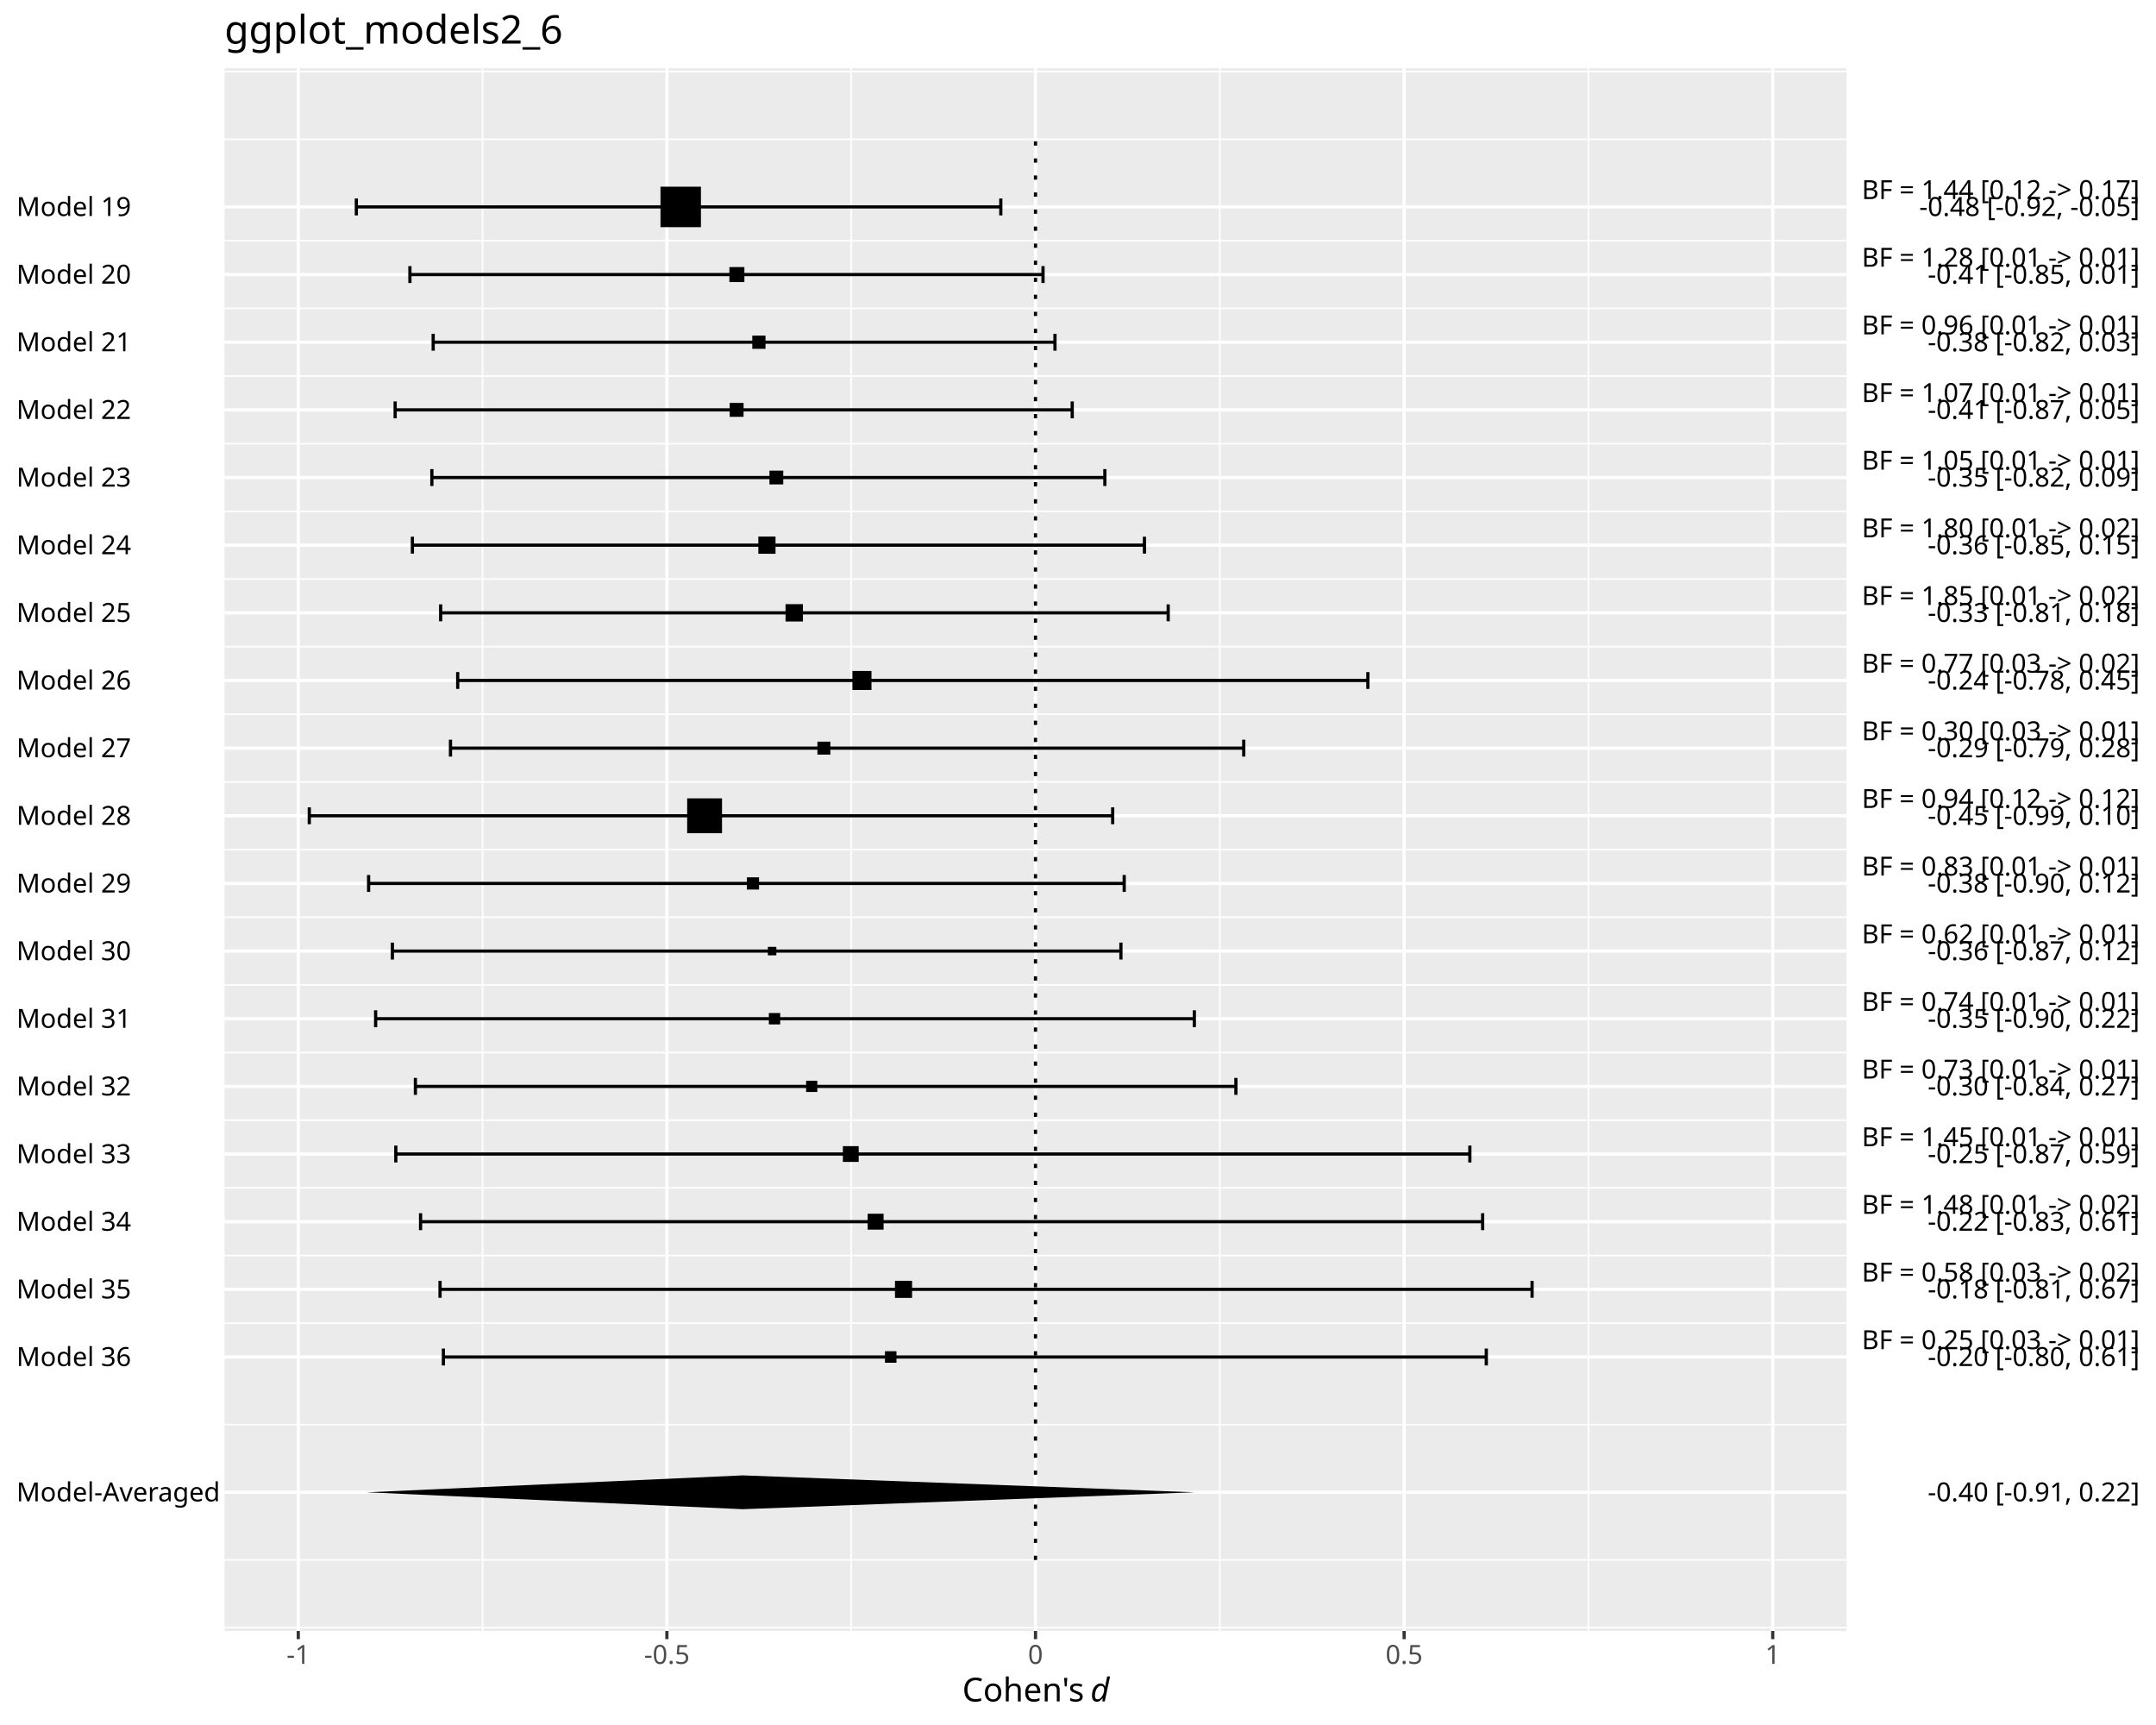
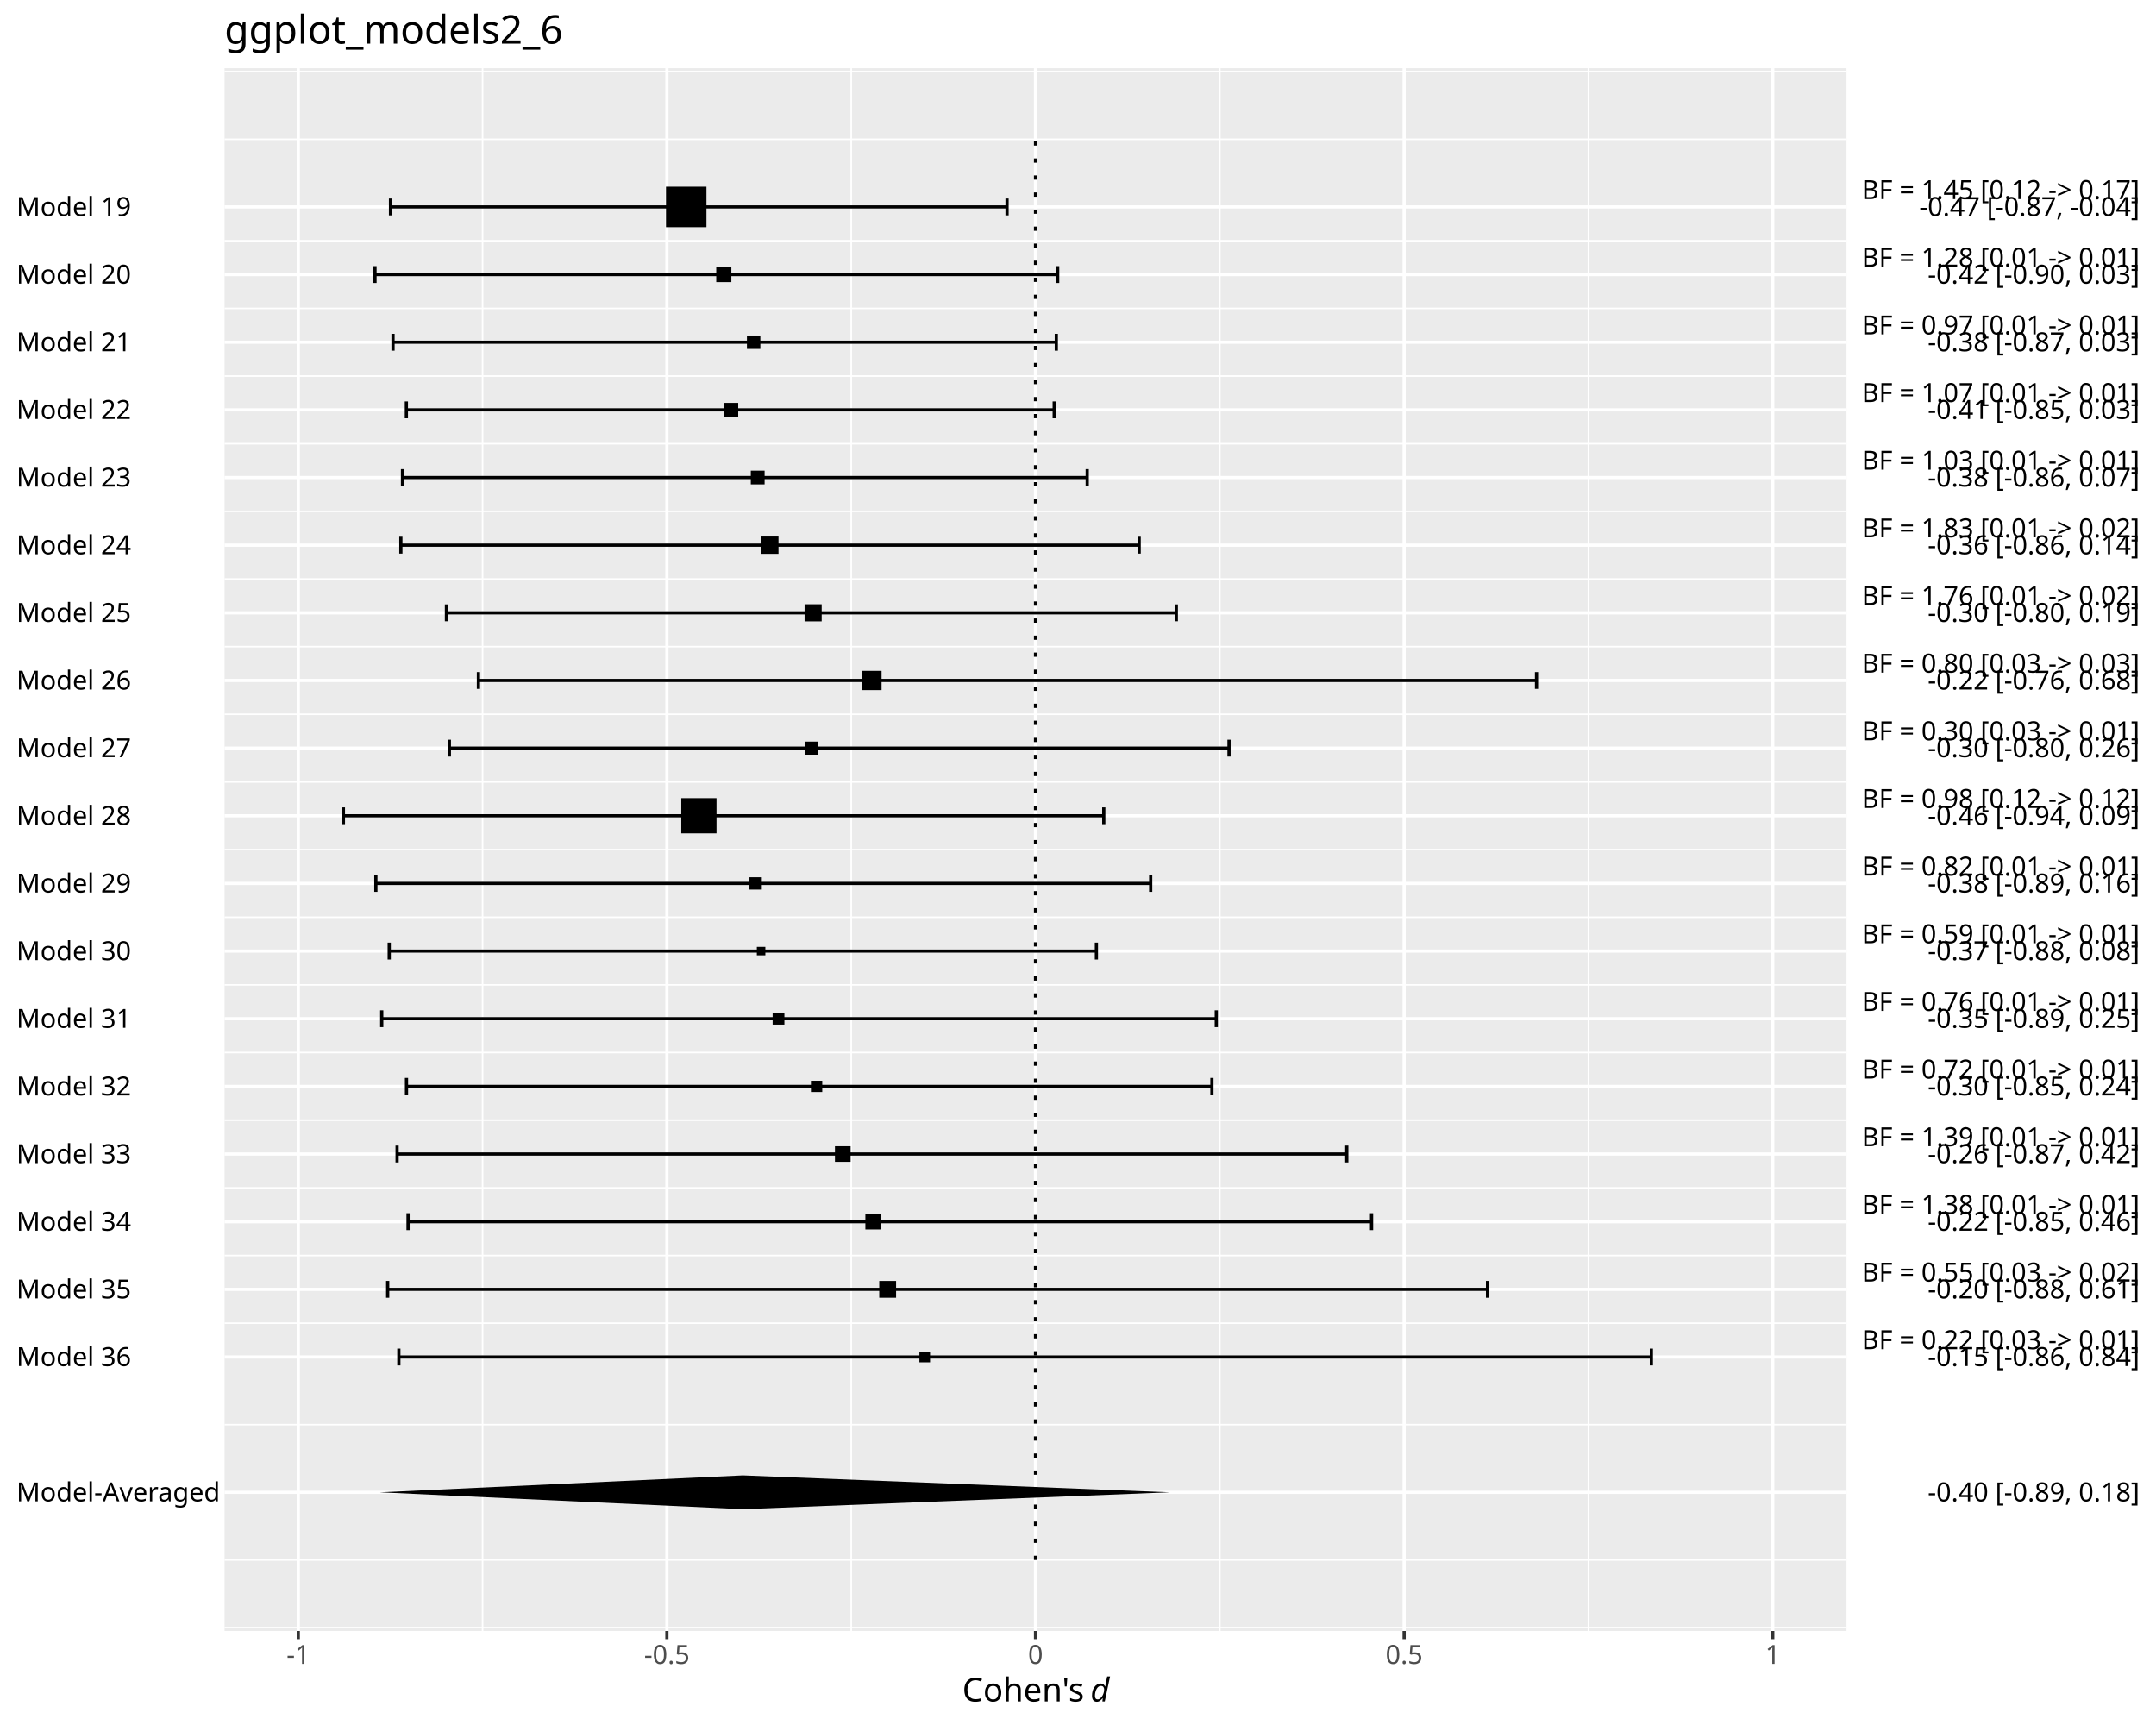
<svg xmlns="http://www.w3.org/2000/svg" class="svglite" data-engine-version="2.0" width="720.00pt" height="576.00pt" viewBox="0 0 720.00 576.00">
  <defs>
    <style type="text/css">
    .svglite line, .svglite polyline, .svglite polygon, .svglite path, .svglite rect, .svglite circle {
      fill: none;
      stroke: #000000;
      stroke-linecap: round;
      stroke-linejoin: round;
      stroke-miterlimit: 10.00;
    }
  </style>
  </defs>
  <rect width="100%" height="100%" style="stroke: none; fill: #FFFFFF;" />
  <defs>
    <clipPath id="cpMC4wMHw3MjAuMDB8MC4wMHw1NzYuMDA=">
      <rect x="0.00" y="0.00" width="720.00" height="576.00" />
    </clipPath>
  </defs>
  <g clip-path="url(#cpMC4wMHw3MjAuMDB8MC4wMHw1NzYuMDA=)">
    <rect x="0.00" y="0.00" width="720.00" height="576.00" style="stroke-width: 1.07; stroke: #FFFFFF; fill: #FFFFFF;" />
  </g>
  <defs>
    <clipPath id="cpNzQuOTl8NjE2LjYzfDIyLjc4fDU0NC42MA==">
      <rect x="74.99" y="22.78" width="541.64" height="521.82" />
    </clipPath>
  </defs>
  <g clip-path="url(#cpNzQuOTl8NjE2LjYzfDIyLjc4fDU0NC42MA==)">
    <rect x="74.99" y="22.78" width="541.64" height="521.82" style="stroke-width: 1.07; stroke: none; fill: #EBEBEB;" />
    <polyline points="74.99,543.47 616.63,543.47 " style="stroke-width: 0.53; stroke: #FFFFFF; stroke-linecap: butt;" />
    <polyline points="74.99,520.89 616.63,520.89 " style="stroke-width: 0.53; stroke: #FFFFFF; stroke-linecap: butt;" />
    <polyline points="74.99,475.71 616.63,475.71 " style="stroke-width: 0.53; stroke: #FFFFFF; stroke-linecap: butt;" />
    <polyline points="74.99,441.82 616.63,441.82 " style="stroke-width: 0.53; stroke: #FFFFFF; stroke-linecap: butt;" />
    <polyline points="74.99,419.23 616.63,419.23 " style="stroke-width: 0.53; stroke: #FFFFFF; stroke-linecap: butt;" />
    <polyline points="74.99,396.64 616.63,396.64 " style="stroke-width: 0.53; stroke: #FFFFFF; stroke-linecap: butt;" />
    <polyline points="74.99,374.05 616.63,374.05 " style="stroke-width: 0.53; stroke: #FFFFFF; stroke-linecap: butt;" />
    <polyline points="74.99,351.46 616.63,351.46 " style="stroke-width: 0.53; stroke: #FFFFFF; stroke-linecap: butt;" />
    <polyline points="74.99,328.87 616.63,328.87 " style="stroke-width: 0.53; stroke: #FFFFFF; stroke-linecap: butt;" />
    <polyline points="74.99,306.28 616.63,306.28 " style="stroke-width: 0.53; stroke: #FFFFFF; stroke-linecap: butt;" />
    <polyline points="74.99,283.69 616.63,283.69 " style="stroke-width: 0.53; stroke: #FFFFFF; stroke-linecap: butt;" />
    <polyline points="74.99,261.10 616.63,261.10 " style="stroke-width: 0.53; stroke: #FFFFFF; stroke-linecap: butt;" />
    <polyline points="74.99,238.51 616.63,238.51 " style="stroke-width: 0.53; stroke: #FFFFFF; stroke-linecap: butt;" />
    <polyline points="74.99,215.92 616.63,215.92 " style="stroke-width: 0.53; stroke: #FFFFFF; stroke-linecap: butt;" />
    <polyline points="74.99,193.34 616.63,193.34 " style="stroke-width: 0.53; stroke: #FFFFFF; stroke-linecap: butt;" />
    <polyline points="74.99,170.75 616.63,170.75 " style="stroke-width: 0.53; stroke: #FFFFFF; stroke-linecap: butt;" />
    <polyline points="74.99,148.16 616.63,148.16 " style="stroke-width: 0.53; stroke: #FFFFFF; stroke-linecap: butt;" />
    <polyline points="74.99,125.57 616.63,125.57 " style="stroke-width: 0.53; stroke: #FFFFFF; stroke-linecap: butt;" />
    <polyline points="74.99,102.98 616.63,102.98 " style="stroke-width: 0.53; stroke: #FFFFFF; stroke-linecap: butt;" />
    <polyline points="74.99,80.39 616.63,80.39 " style="stroke-width: 0.53; stroke: #FFFFFF; stroke-linecap: butt;" />
    <polyline points="74.99,46.50 616.63,46.50 " style="stroke-width: 0.53; stroke: #FFFFFF; stroke-linecap: butt;" />
    <polyline points="74.99,23.91 616.63,23.91 " style="stroke-width: 0.53; stroke: #FFFFFF; stroke-linecap: butt;" />
    <polyline points="161.16,544.60 161.16,22.78 " style="stroke-width: 0.53; stroke: #FFFFFF; stroke-linecap: butt;" />
    <polyline points="284.26,544.60 284.26,22.78 " style="stroke-width: 0.53; stroke: #FFFFFF; stroke-linecap: butt;" />
    <polyline points="407.36,544.60 407.36,22.78 " style="stroke-width: 0.53; stroke: #FFFFFF; stroke-linecap: butt;" />
    <polyline points="530.46,544.60 530.46,22.78 " style="stroke-width: 0.53; stroke: #FFFFFF; stroke-linecap: butt;" />
    <polyline points="74.99,498.30 616.63,498.30 " style="stroke-width: 1.07; stroke: #FFFFFF; stroke-linecap: butt;" />
    <polyline points="74.99,453.12 616.63,453.12 " style="stroke-width: 1.07; stroke: #FFFFFF; stroke-linecap: butt;" />
    <polyline points="74.99,430.53 616.63,430.53 " style="stroke-width: 1.07; stroke: #FFFFFF; stroke-linecap: butt;" />
    <polyline points="74.99,407.94 616.63,407.94 " style="stroke-width: 1.07; stroke: #FFFFFF; stroke-linecap: butt;" />
    <polyline points="74.99,385.35 616.63,385.35 " style="stroke-width: 1.07; stroke: #FFFFFF; stroke-linecap: butt;" />
    <polyline points="74.99,362.76 616.63,362.76 " style="stroke-width: 1.07; stroke: #FFFFFF; stroke-linecap: butt;" />
    <polyline points="74.99,340.17 616.63,340.17 " style="stroke-width: 1.07; stroke: #FFFFFF; stroke-linecap: butt;" />
    <polyline points="74.99,317.58 616.63,317.58 " style="stroke-width: 1.07; stroke: #FFFFFF; stroke-linecap: butt;" />
    <polyline points="74.99,294.99 616.63,294.99 " style="stroke-width: 1.07; stroke: #FFFFFF; stroke-linecap: butt;" />
    <polyline points="74.99,272.40 616.63,272.40 " style="stroke-width: 1.07; stroke: #FFFFFF; stroke-linecap: butt;" />
    <polyline points="74.99,249.81 616.63,249.81 " style="stroke-width: 1.07; stroke: #FFFFFF; stroke-linecap: butt;" />
    <polyline points="74.99,227.22 616.63,227.22 " style="stroke-width: 1.07; stroke: #FFFFFF; stroke-linecap: butt;" />
    <polyline points="74.99,204.63 616.63,204.63 " style="stroke-width: 1.07; stroke: #FFFFFF; stroke-linecap: butt;" />
    <polyline points="74.99,182.04 616.63,182.04 " style="stroke-width: 1.07; stroke: #FFFFFF; stroke-linecap: butt;" />
    <polyline points="74.99,159.45 616.63,159.45 " style="stroke-width: 1.07; stroke: #FFFFFF; stroke-linecap: butt;" />
    <polyline points="74.99,136.86 616.63,136.86 " style="stroke-width: 1.07; stroke: #FFFFFF; stroke-linecap: butt;" />
    <polyline points="74.99,114.27 616.63,114.27 " style="stroke-width: 1.07; stroke: #FFFFFF; stroke-linecap: butt;" />
    <polyline points="74.99,91.68 616.63,91.68 " style="stroke-width: 1.07; stroke: #FFFFFF; stroke-linecap: butt;" />
    <polyline points="74.99,69.09 616.63,69.09 " style="stroke-width: 1.07; stroke: #FFFFFF; stroke-linecap: butt;" />
    <polyline points="99.61,544.60 99.61,22.78 " style="stroke-width: 1.07; stroke: #FFFFFF; stroke-linecap: butt;" />
    <polyline points="222.71,544.60 222.71,22.78 " style="stroke-width: 1.07; stroke: #FFFFFF; stroke-linecap: butt;" />
    <polyline points="345.81,544.60 345.81,22.78 " style="stroke-width: 1.07; stroke: #FFFFFF; stroke-linecap: butt;" />
    <polyline points="468.91,544.60 468.91,22.78 " style="stroke-width: 1.07; stroke: #FFFFFF; stroke-linecap: butt;" />
    <polyline points="592.01,544.60 592.01,22.78 " style="stroke-width: 1.07; stroke: #FFFFFF; stroke-linecap: butt;" />
-     <polyline points="496.35,455.94 496.35,450.29 " style="stroke-width: 1.07; stroke-linecap: butt;" />
-     <polyline points="496.35,453.12 148.07,453.12 " style="stroke-width: 1.07; stroke-linecap: butt;" />
-     <polyline points="148.07,455.94 148.07,450.29 " style="stroke-width: 1.07; stroke-linecap: butt;" />
-     <polyline points="511.64,433.35 511.64,427.70 " style="stroke-width: 1.07; stroke-linecap: butt;" />
-     <polyline points="511.64,430.53 146.95,430.53 " style="stroke-width: 1.07; stroke-linecap: butt;" />
-     <polyline points="146.95,433.35 146.95,427.70 " style="stroke-width: 1.07; stroke-linecap: butt;" />
-     <polyline points="495.13,410.76 495.13,405.11 " style="stroke-width: 1.07; stroke-linecap: butt;" />
-     <polyline points="495.13,407.94 140.45,407.94 " style="stroke-width: 1.07; stroke-linecap: butt;" />
-     <polyline points="140.45,410.76 140.45,405.11 " style="stroke-width: 1.07; stroke-linecap: butt;" />
-     <polyline points="490.86,388.17 490.86,382.52 " style="stroke-width: 1.07; stroke-linecap: butt;" />
-     <polyline points="490.86,385.35 132.18,385.35 " style="stroke-width: 1.07; stroke-linecap: butt;" />
-     <polyline points="132.18,388.17 132.18,382.52 " style="stroke-width: 1.07; stroke-linecap: butt;" />
-     <polyline points="412.73,365.58 412.73,359.93 " style="stroke-width: 1.07; stroke-linecap: butt;" />
-     <polyline points="412.73,362.76 138.72,362.76 " style="stroke-width: 1.07; stroke-linecap: butt;" />
-     <polyline points="138.72,365.58 138.72,359.93 " style="stroke-width: 1.07; stroke-linecap: butt;" />
-     <polyline points="398.85,342.99 398.85,337.34 " style="stroke-width: 1.07; stroke-linecap: butt;" />
-     <polyline points="398.85,340.17 125.44,340.17 " style="stroke-width: 1.07; stroke-linecap: butt;" />
-     <polyline points="125.44,342.99 125.44,337.34 " style="stroke-width: 1.07; stroke-linecap: butt;" />
-     <polyline points="374.33,320.40 374.33,314.75 " style="stroke-width: 1.07; stroke-linecap: butt;" />
-     <polyline points="374.33,317.58 131.04,317.58 " style="stroke-width: 1.07; stroke-linecap: butt;" />
-     <polyline points="131.04,320.40 131.04,314.75 " style="stroke-width: 1.07; stroke-linecap: butt;" />
-     <polyline points="375.43,297.81 375.43,292.16 " style="stroke-width: 1.07; stroke-linecap: butt;" />
-     <polyline points="375.43,294.99 123.10,294.99 " style="stroke-width: 1.07; stroke-linecap: butt;" />
-     <polyline points="123.10,297.81 123.10,292.16 " style="stroke-width: 1.07; stroke-linecap: butt;" />
-     <polyline points="371.58,275.22 371.58,269.58 " style="stroke-width: 1.07; stroke-linecap: butt;" />
-     <polyline points="371.58,272.40 103.29,272.40 " style="stroke-width: 1.07; stroke-linecap: butt;" />
-     <polyline points="103.29,275.22 103.29,269.58 " style="stroke-width: 1.07; stroke-linecap: butt;" />
-     <polyline points="415.35,252.63 415.35,246.99 " style="stroke-width: 1.07; stroke-linecap: butt;" />
-     <polyline points="415.35,249.81 150.44,249.81 " style="stroke-width: 1.07; stroke-linecap: butt;" />
-     <polyline points="150.44,252.63 150.44,246.99 " style="stroke-width: 1.07; stroke-linecap: butt;" />
-     <polyline points="456.80,230.04 456.80,224.40 " style="stroke-width: 1.07; stroke-linecap: butt;" />
-     <polyline points="456.80,227.22 152.85,227.22 " style="stroke-width: 1.07; stroke-linecap: butt;" />
-     <polyline points="152.85,230.04 152.85,224.40 " style="stroke-width: 1.07; stroke-linecap: butt;" />
-     <polyline points="390.12,207.45 390.12,201.81 " style="stroke-width: 1.07; stroke-linecap: butt;" />
-     <polyline points="390.12,204.63 147.16,204.63 " style="stroke-width: 1.07; stroke-linecap: butt;" />
-     <polyline points="147.16,207.45 147.16,201.81 " style="stroke-width: 1.07; stroke-linecap: butt;" />
-     <polyline points="382.19,184.86 382.19,179.22 " style="stroke-width: 1.07; stroke-linecap: butt;" />
-     <polyline points="382.19,182.04 137.72,182.04 " style="stroke-width: 1.07; stroke-linecap: butt;" />
-     <polyline points="137.72,184.86 137.72,179.22 " style="stroke-width: 1.07; stroke-linecap: butt;" />
-     <polyline points="368.97,162.27 368.97,156.63 " style="stroke-width: 1.07; stroke-linecap: butt;" />
-     <polyline points="368.97,159.45 144.22,159.45 " style="stroke-width: 1.07; stroke-linecap: butt;" />
-     <polyline points="144.22,162.27 144.22,156.63 " style="stroke-width: 1.07; stroke-linecap: butt;" />
-     <polyline points="358.07,139.68 358.07,134.04 " style="stroke-width: 1.07; stroke-linecap: butt;" />
-     <polyline points="358.07,136.86 131.96,136.86 " style="stroke-width: 1.07; stroke-linecap: butt;" />
-     <polyline points="131.96,139.68 131.96,134.04 " style="stroke-width: 1.07; stroke-linecap: butt;" />
-     <polyline points="352.31,117.10 352.31,111.45 " style="stroke-width: 1.07; stroke-linecap: butt;" />
-     <polyline points="352.31,114.27 144.66,114.27 " style="stroke-width: 1.07; stroke-linecap: butt;" />
-     <polyline points="144.66,117.10 144.66,111.45 " style="stroke-width: 1.07; stroke-linecap: butt;" />
-     <polyline points="348.32,94.51 348.32,88.86 " style="stroke-width: 1.07; stroke-linecap: butt;" />
-     <polyline points="348.32,91.68 136.89,91.68 " style="stroke-width: 1.07; stroke-linecap: butt;" />
-     <polyline points="136.89,94.51 136.89,88.86 " style="stroke-width: 1.07; stroke-linecap: butt;" />
-     <polyline points="334.22,71.92 334.22,66.27 " style="stroke-width: 1.07; stroke-linecap: butt;" />
-     <polyline points="334.22,69.09 119.00,69.09 " style="stroke-width: 1.07; stroke-linecap: butt;" />
-     <polyline points="119.00,71.92 119.00,66.27 " style="stroke-width: 1.07; stroke-linecap: butt;" />
-     <polygon points="295.54,455.04 299.38,455.04 299.38,451.19 295.54,451.19 " style="stroke-width: 0.71; stroke: none; fill: #000000;" />
-     <polygon points="298.88,433.39 304.59,433.39 304.59,427.67 298.88,427.67 " style="stroke-width: 0.71; stroke: none; fill: #000000;" />
-     <polygon points="289.75,410.60 295.08,410.60 295.08,405.28 289.75,405.28 " style="stroke-width: 0.71; stroke: none; fill: #000000;" />
-     <polygon points="281.48,387.98 286.76,387.98 286.76,382.71 281.48,382.71 " style="stroke-width: 0.71; stroke: none; fill: #000000;" />
-     <polygon points="269.21,364.63 272.94,364.63 272.94,360.89 269.21,360.89 " style="stroke-width: 0.71; stroke: none; fill: #000000;" />
-     <polygon points="256.76,342.06 260.55,342.06 260.55,338.27 256.76,338.27 " style="stroke-width: 0.71; stroke: none; fill: #000000;" />
-     <polygon points="256.43,319.00 259.27,319.00 259.27,316.16 256.43,316.16 " style="stroke-width: 0.71; stroke: none; fill: #000000;" />
-     <polygon points="249.41,297.03 253.48,297.03 253.48,292.95 249.41,292.95 " style="stroke-width: 0.71; stroke: none; fill: #000000;" />
-     <polygon points="229.48,278.22 241.12,278.22 241.12,266.58 229.48,266.58 " style="stroke-width: 0.71; stroke: none; fill: #000000;" />
-     <polygon points="272.98,251.97 277.30,251.97 277.30,247.65 272.98,247.65 " style="stroke-width: 0.71; stroke: none; fill: #000000;" />
-     <polygon points="284.67,230.40 291.03,230.40 291.03,224.04 284.67,224.04 " style="stroke-width: 0.71; stroke: none; fill: #000000;" />
-     <polygon points="262.33,207.53 268.14,207.53 268.14,201.73 262.33,201.73 " style="stroke-width: 0.71; stroke: none; fill: #000000;" />
-     <polygon points="253.25,184.91 258.99,184.91 258.99,179.17 253.25,179.17 " style="stroke-width: 0.71; stroke: none; fill: #000000;" />
-     <polygon points="256.96,161.75 261.57,161.75 261.57,157.15 256.96,157.15 " style="stroke-width: 0.71; stroke: none; fill: #000000;" />
-     <polygon points="243.68,139.18 248.32,139.18 248.32,134.54 243.68,134.54 " style="stroke-width: 0.71; stroke: none; fill: #000000;" />
-     <polygon points="251.23,116.48 255.64,116.48 255.64,112.07 251.23,112.07 " style="stroke-width: 0.71; stroke: none; fill: #000000;" />
-     <polygon points="243.58,94.19 248.59,94.19 248.59,89.18 243.58,89.18 " style="stroke-width: 0.71; stroke: none; fill: #000000;" />
-     <polygon points="220.57,75.85 234.08,75.85 234.08,62.34 220.57,62.34 " style="stroke-width: 0.71; stroke: none; fill: #000000;" />
-     <polygon points="122.45,498.30 248.02,492.65 398.98,498.30 248.02,503.94 " style="stroke-width: 1.07; stroke: none; stroke-linecap: butt; fill: #000000;" />
+     <polyline points="551.48,455.94 551.48,450.29 " style="stroke-width: 1.07; stroke-linecap: butt;" />
+     <polyline points="551.48,453.12 133.20,453.12 " style="stroke-width: 1.07; stroke-linecap: butt;" />
+     <polyline points="133.20,455.94 133.20,450.29 " style="stroke-width: 1.07; stroke-linecap: butt;" />
+     <polyline points="496.76,433.35 496.76,427.70 " style="stroke-width: 1.07; stroke-linecap: butt;" />
+     <polyline points="496.76,430.53 129.47,430.53 " style="stroke-width: 1.07; stroke-linecap: butt;" />
+     <polyline points="129.47,433.35 129.47,427.70 " style="stroke-width: 1.07; stroke-linecap: butt;" />
+     <polyline points="458.04,410.76 458.04,405.11 " style="stroke-width: 1.07; stroke-linecap: butt;" />
+     <polyline points="458.04,407.94 136.27,407.94 " style="stroke-width: 1.07; stroke-linecap: butt;" />
+     <polyline points="136.27,410.76 136.27,405.11 " style="stroke-width: 1.07; stroke-linecap: butt;" />
+     <polyline points="449.76,388.17 449.76,382.52 " style="stroke-width: 1.07; stroke-linecap: butt;" />
+     <polyline points="449.76,385.35 132.61,385.35 " style="stroke-width: 1.07; stroke-linecap: butt;" />
+     <polyline points="132.61,388.17 132.61,382.52 " style="stroke-width: 1.07; stroke-linecap: butt;" />
+     <polyline points="404.72,365.58 404.72,359.93 " style="stroke-width: 1.07; stroke-linecap: butt;" />
+     <polyline points="404.72,362.76 135.75,362.76 " style="stroke-width: 1.07; stroke-linecap: butt;" />
+     <polyline points="135.75,365.58 135.75,359.93 " style="stroke-width: 1.07; stroke-linecap: butt;" />
+     <polyline points="406.18,342.99 406.18,337.34 " style="stroke-width: 1.07; stroke-linecap: butt;" />
+     <polyline points="406.18,340.17 127.48,340.17 " style="stroke-width: 1.07; stroke-linecap: butt;" />
+     <polyline points="127.48,342.99 127.48,337.34 " style="stroke-width: 1.07; stroke-linecap: butt;" />
+     <polyline points="366.14,320.40 366.14,314.75 " style="stroke-width: 1.07; stroke-linecap: butt;" />
+     <polyline points="366.14,317.58 129.98,317.58 " style="stroke-width: 1.07; stroke-linecap: butt;" />
+     <polyline points="129.98,320.40 129.98,314.75 " style="stroke-width: 1.07; stroke-linecap: butt;" />
+     <polyline points="384.27,297.81 384.27,292.16 " style="stroke-width: 1.07; stroke-linecap: butt;" />
+     <polyline points="384.27,294.99 125.52,294.99 " style="stroke-width: 1.07; stroke-linecap: butt;" />
+     <polyline points="125.52,297.81 125.52,292.16 " style="stroke-width: 1.07; stroke-linecap: butt;" />
+     <polyline points="368.60,275.22 368.60,269.58 " style="stroke-width: 1.07; stroke-linecap: butt;" />
+     <polyline points="368.60,272.40 114.68,272.40 " style="stroke-width: 1.07; stroke-linecap: butt;" />
+     <polyline points="114.68,275.22 114.68,269.58 " style="stroke-width: 1.07; stroke-linecap: butt;" />
+     <polyline points="410.43,252.63 410.43,246.99 " style="stroke-width: 1.07; stroke-linecap: butt;" />
+     <polyline points="410.43,249.81 150.07,249.81 " style="stroke-width: 1.07; stroke-linecap: butt;" />
+     <polyline points="150.07,252.63 150.07,246.99 " style="stroke-width: 1.07; stroke-linecap: butt;" />
+     <polyline points="513.12,230.04 513.12,224.40 " style="stroke-width: 1.07; stroke-linecap: butt;" />
+     <polyline points="513.12,227.22 159.77,227.22 " style="stroke-width: 1.07; stroke-linecap: butt;" />
+     <polyline points="159.77,230.04 159.77,224.40 " style="stroke-width: 1.07; stroke-linecap: butt;" />
+     <polyline points="392.83,207.45 392.83,201.81 " style="stroke-width: 1.07; stroke-linecap: butt;" />
+     <polyline points="392.83,204.63 149.09,204.63 " style="stroke-width: 1.07; stroke-linecap: butt;" />
+     <polyline points="149.09,207.45 149.09,201.81 " style="stroke-width: 1.07; stroke-linecap: butt;" />
+     <polyline points="380.42,184.86 380.42,179.22 " style="stroke-width: 1.07; stroke-linecap: butt;" />
+     <polyline points="380.42,182.04 133.87,182.04 " style="stroke-width: 1.07; stroke-linecap: butt;" />
+     <polyline points="133.87,184.86 133.87,179.22 " style="stroke-width: 1.07; stroke-linecap: butt;" />
+     <polyline points="363.07,162.27 363.07,156.63 " style="stroke-width: 1.07; stroke-linecap: butt;" />
+     <polyline points="363.07,159.45 134.42,159.45 " style="stroke-width: 1.07; stroke-linecap: butt;" />
+     <polyline points="134.42,162.27 134.42,156.63 " style="stroke-width: 1.07; stroke-linecap: butt;" />
+     <polyline points="352.05,139.68 352.05,134.04 " style="stroke-width: 1.07; stroke-linecap: butt;" />
+     <polyline points="352.05,136.86 135.71,136.86 " style="stroke-width: 1.07; stroke-linecap: butt;" />
+     <polyline points="135.71,139.68 135.71,134.04 " style="stroke-width: 1.07; stroke-linecap: butt;" />
+     <polyline points="352.75,117.10 352.75,111.45 " style="stroke-width: 1.07; stroke-linecap: butt;" />
+     <polyline points="352.75,114.27 131.25,114.27 " style="stroke-width: 1.07; stroke-linecap: butt;" />
+     <polyline points="131.25,117.10 131.25,111.45 " style="stroke-width: 1.07; stroke-linecap: butt;" />
+     <polyline points="353.21,94.51 353.21,88.86 " style="stroke-width: 1.07; stroke-linecap: butt;" />
+     <polyline points="353.21,91.68 125.23,91.68 " style="stroke-width: 1.07; stroke-linecap: butt;" />
+     <polyline points="125.23,94.51 125.23,88.86 " style="stroke-width: 1.07; stroke-linecap: butt;" />
+     <polyline points="336.30,71.92 336.30,66.27 " style="stroke-width: 1.07; stroke-linecap: butt;" />
+     <polyline points="336.30,69.09 130.41,69.09 " style="stroke-width: 1.07; stroke-linecap: butt;" />
+     <polyline points="130.41,71.92 130.41,66.27 " style="stroke-width: 1.07; stroke-linecap: butt;" />
+     <polygon points="307.03,454.90 310.59,454.90 310.59,451.34 307.03,451.34 " style="stroke-width: 0.71; stroke: none; fill: #000000;" />
+     <polygon points="293.62,433.34 299.25,433.34 299.25,427.71 293.62,427.71 " style="stroke-width: 0.71; stroke: none; fill: #000000;" />
+     <polygon points="288.99,410.54 294.19,410.54 294.19,405.34 288.99,405.34 " style="stroke-width: 0.71; stroke: none; fill: #000000;" />
+     <polygon points="278.83,387.96 284.06,387.96 284.06,382.74 278.83,382.74 " style="stroke-width: 0.71; stroke: none; fill: #000000;" />
+     <polygon points="270.81,364.65 274.59,364.65 274.59,360.87 270.81,360.87 " style="stroke-width: 0.71; stroke: none; fill: #000000;" />
+     <polygon points="258.02,342.13 261.95,342.13 261.95,338.20 258.02,338.20 " style="stroke-width: 0.71; stroke: none; fill: #000000;" />
+     <polygon points="252.75,319.00 255.59,319.00 255.59,316.16 252.75,316.16 " style="stroke-width: 0.71; stroke: none; fill: #000000;" />
+     <polygon points="250.28,297.05 254.41,297.05 254.41,292.92 250.28,292.92 " style="stroke-width: 0.71; stroke: none; fill: #000000;" />
+     <polygon points="227.51,278.28 239.28,278.28 239.28,266.51 227.51,266.51 " style="stroke-width: 0.71; stroke: none; fill: #000000;" />
+     <polygon points="268.81,252.00 273.18,252.00 273.18,247.62 268.81,247.62 " style="stroke-width: 0.71; stroke: none; fill: #000000;" />
+     <polygon points="287.95,230.44 294.40,230.44 294.40,224.00 287.95,224.00 " style="stroke-width: 0.71; stroke: none; fill: #000000;" />
+     <polygon points="268.69,207.49 274.40,207.49 274.40,201.77 268.69,201.77 " style="stroke-width: 0.71; stroke: none; fill: #000000;" />
+     <polygon points="254.19,184.94 259.98,184.94 259.98,179.15 254.19,179.15 " style="stroke-width: 0.71; stroke: none; fill: #000000;" />
+     <polygon points="250.73,161.75 255.34,161.75 255.34,157.15 250.73,157.15 " style="stroke-width: 0.71; stroke: none; fill: #000000;" />
+     <polygon points="241.85,139.20 246.53,139.20 246.53,134.52 241.85,134.52 " style="stroke-width: 0.71; stroke: none; fill: #000000;" />
+     <polygon points="249.44,116.51 253.92,116.51 253.92,112.03 249.44,112.03 " style="stroke-width: 0.71; stroke: none; fill: #000000;" />
+     <polygon points="239.19,94.21 244.24,94.21 244.24,89.16 239.19,89.16 " style="stroke-width: 0.71; stroke: none; fill: #000000;" />
+     <polygon points="222.41,75.85 235.92,75.85 235.92,62.34 222.41,62.34 " style="stroke-width: 0.71; stroke: none; fill: #000000;" />
+     <polygon points="126.82,498.30 248.07,492.65 390.71,498.30 248.07,503.94 " style="stroke-width: 1.07; stroke: none; stroke-linecap: butt; fill: #000000;" />
    <polyline points="345.81,520.89 345.81,46.50 " style="stroke-width: 1.07; stroke-dasharray: 1.42,4.27; stroke-linecap: butt;" />
  </g>
  <g clip-path="url(#cpMC4wMHw3MjAuMDB8MC4wMHw1NzYuMDA=)">
    <text x="5.48" y="501.32" style="font-size: 8.80px; font-family: sans;" textLength="64.58px" lengthAdjust="spacingAndGlyphs">Model-Averaged</text>
    <text x="5.48" y="456.14" style="font-size: 8.80px; font-family: sans;" textLength="36.20px" lengthAdjust="spacingAndGlyphs">Model 36</text>
    <text x="5.48" y="433.55" style="font-size: 8.80px; font-family: sans;" textLength="36.20px" lengthAdjust="spacingAndGlyphs">Model 35</text>
    <text x="5.48" y="410.96" style="font-size: 8.80px; font-family: sans;" textLength="36.20px" lengthAdjust="spacingAndGlyphs">Model 34</text>
    <text x="5.48" y="388.38" style="font-size: 8.80px; font-family: sans;" textLength="36.20px" lengthAdjust="spacingAndGlyphs">Model 33</text>
    <text x="5.48" y="365.79" style="font-size: 8.80px; font-family: sans;" textLength="36.20px" lengthAdjust="spacingAndGlyphs">Model 32</text>
    <text x="5.48" y="343.20" style="font-size: 8.80px; font-family: sans;" textLength="36.20px" lengthAdjust="spacingAndGlyphs">Model 31</text>
    <text x="5.48" y="320.61" style="font-size: 8.80px; font-family: sans;" textLength="36.20px" lengthAdjust="spacingAndGlyphs">Model 30</text>
    <text x="5.48" y="298.02" style="font-size: 8.80px; font-family: sans;" textLength="36.20px" lengthAdjust="spacingAndGlyphs">Model 29</text>
    <text x="5.48" y="275.43" style="font-size: 8.80px; font-family: sans;" textLength="36.20px" lengthAdjust="spacingAndGlyphs">Model 28</text>
    <text x="5.48" y="252.84" style="font-size: 8.80px; font-family: sans;" textLength="36.20px" lengthAdjust="spacingAndGlyphs">Model 27</text>
    <text x="5.48" y="230.25" style="font-size: 8.80px; font-family: sans;" textLength="36.20px" lengthAdjust="spacingAndGlyphs">Model 26</text>
    <text x="5.48" y="207.66" style="font-size: 8.80px; font-family: sans;" textLength="36.20px" lengthAdjust="spacingAndGlyphs">Model 25</text>
    <text x="5.48" y="185.07" style="font-size: 8.80px; font-family: sans;" textLength="36.20px" lengthAdjust="spacingAndGlyphs">Model 24</text>
    <text x="5.48" y="162.48" style="font-size: 8.80px; font-family: sans;" textLength="36.20px" lengthAdjust="spacingAndGlyphs">Model 23</text>
    <text x="5.48" y="139.89" style="font-size: 8.80px; font-family: sans;" textLength="36.20px" lengthAdjust="spacingAndGlyphs">Model 22</text>
    <text x="5.48" y="117.30" style="font-size: 8.80px; font-family: sans;" textLength="36.20px" lengthAdjust="spacingAndGlyphs">Model 21</text>
    <text x="5.48" y="94.71" style="font-size: 8.80px; font-family: sans;" textLength="36.20px" lengthAdjust="spacingAndGlyphs">Model 20</text>
    <text x="5.48" y="72.12" style="font-size: 8.80px; font-family: sans;" textLength="36.20px" lengthAdjust="spacingAndGlyphs">Model 19</text>
-     <text x="714.52" y="501.32" text-anchor="end" style="font-size: 8.80px; font-family: sans;" textLength="69.47px" lengthAdjust="spacingAndGlyphs">-0.40 [-0.91, 0.22]</text>
-     <text x="714.52" y="456.14" text-anchor="end" style="font-size: 8.80px; font-family: sans;" textLength="71.91px" lengthAdjust="spacingAndGlyphs">-0.20 [-0.80,  0.61]</text>
-     <text x="714.52" y="433.55" text-anchor="end" style="font-size: 8.80px; font-family: sans;" textLength="71.91px" lengthAdjust="spacingAndGlyphs">-0.18 [-0.81,  0.67]</text>
-     <text x="714.52" y="410.96" text-anchor="end" style="font-size: 8.80px; font-family: sans;" textLength="71.91px" lengthAdjust="spacingAndGlyphs">-0.22 [-0.83,  0.61]</text>
-     <text x="714.52" y="388.38" text-anchor="end" style="font-size: 8.80px; font-family: sans;" textLength="71.91px" lengthAdjust="spacingAndGlyphs">-0.25 [-0.87,  0.59]</text>
-     <text x="714.52" y="365.79" text-anchor="end" style="font-size: 8.80px; font-family: sans;" textLength="71.91px" lengthAdjust="spacingAndGlyphs">-0.30 [-0.84,  0.27]</text>
-     <text x="714.52" y="343.20" text-anchor="end" style="font-size: 8.80px; font-family: sans;" textLength="71.91px" lengthAdjust="spacingAndGlyphs">-0.35 [-0.90,  0.22]</text>
-     <text x="714.52" y="320.61" text-anchor="end" style="font-size: 8.80px; font-family: sans;" textLength="71.91px" lengthAdjust="spacingAndGlyphs">-0.36 [-0.87,  0.12]</text>
-     <text x="714.52" y="298.02" text-anchor="end" style="font-size: 8.80px; font-family: sans;" textLength="71.91px" lengthAdjust="spacingAndGlyphs">-0.38 [-0.90,  0.12]</text>
-     <text x="714.52" y="275.43" text-anchor="end" style="font-size: 8.80px; font-family: sans;" textLength="71.91px" lengthAdjust="spacingAndGlyphs">-0.45 [-0.99,  0.10]</text>
-     <text x="714.52" y="252.84" text-anchor="end" style="font-size: 8.80px; font-family: sans;" textLength="71.91px" lengthAdjust="spacingAndGlyphs">-0.29 [-0.79,  0.28]</text>
-     <text x="714.52" y="230.25" text-anchor="end" style="font-size: 8.80px; font-family: sans;" textLength="71.91px" lengthAdjust="spacingAndGlyphs">-0.24 [-0.78,  0.45]</text>
-     <text x="714.52" y="207.66" text-anchor="end" style="font-size: 8.80px; font-family: sans;" textLength="71.91px" lengthAdjust="spacingAndGlyphs">-0.33 [-0.81,  0.18]</text>
-     <text x="714.52" y="185.07" text-anchor="end" style="font-size: 8.80px; font-family: sans;" textLength="71.91px" lengthAdjust="spacingAndGlyphs">-0.36 [-0.85,  0.15]</text>
-     <text x="714.52" y="162.48" text-anchor="end" style="font-size: 8.80px; font-family: sans;" textLength="71.91px" lengthAdjust="spacingAndGlyphs">-0.35 [-0.82,  0.09]</text>
-     <text x="714.52" y="139.89" text-anchor="end" style="font-size: 8.80px; font-family: sans;" textLength="71.91px" lengthAdjust="spacingAndGlyphs">-0.41 [-0.87,  0.05]</text>
-     <text x="714.52" y="117.30" text-anchor="end" style="font-size: 8.80px; font-family: sans;" textLength="71.91px" lengthAdjust="spacingAndGlyphs">-0.38 [-0.82,  0.03]</text>
-     <text x="714.52" y="94.71" text-anchor="end" style="font-size: 8.80px; font-family: sans;" textLength="71.91px" lengthAdjust="spacingAndGlyphs">-0.41 [-0.85,  0.01]</text>
-     <text x="714.52" y="72.12" text-anchor="end" style="font-size: 8.80px; font-family: sans;" textLength="72.40px" lengthAdjust="spacingAndGlyphs">-0.48 [-0.92, -0.05]</text>
-     <text x="714.52" y="450.50" text-anchor="end" style="font-size: 8.80px; font-family: sans;" textLength="92.96px" lengthAdjust="spacingAndGlyphs">BF = 0.25 [0.03 -&gt; 0.01]</text>
-     <text x="714.52" y="427.91" text-anchor="end" style="font-size: 8.80px; font-family: sans;" textLength="92.96px" lengthAdjust="spacingAndGlyphs">BF = 0.58 [0.03 -&gt; 0.02]</text>
-     <text x="714.52" y="405.32" text-anchor="end" style="font-size: 8.80px; font-family: sans;" textLength="92.96px" lengthAdjust="spacingAndGlyphs">BF = 1.48 [0.01 -&gt; 0.02]</text>
-     <text x="714.52" y="382.73" text-anchor="end" style="font-size: 8.80px; font-family: sans;" textLength="92.96px" lengthAdjust="spacingAndGlyphs">BF = 1.45 [0.01 -&gt; 0.01]</text>
-     <text x="714.52" y="360.14" text-anchor="end" style="font-size: 8.80px; font-family: sans;" textLength="92.96px" lengthAdjust="spacingAndGlyphs">BF = 0.73 [0.01 -&gt; 0.01]</text>
-     <text x="714.52" y="337.55" text-anchor="end" style="font-size: 8.80px; font-family: sans;" textLength="92.96px" lengthAdjust="spacingAndGlyphs">BF = 0.74 [0.01 -&gt; 0.01]</text>
-     <text x="714.52" y="314.96" text-anchor="end" style="font-size: 8.80px; font-family: sans;" textLength="92.96px" lengthAdjust="spacingAndGlyphs">BF = 0.62 [0.01 -&gt; 0.01]</text>
-     <text x="714.52" y="292.37" text-anchor="end" style="font-size: 8.80px; font-family: sans;" textLength="92.96px" lengthAdjust="spacingAndGlyphs">BF = 0.83 [0.01 -&gt; 0.01]</text>
-     <text x="714.52" y="269.78" text-anchor="end" style="font-size: 8.80px; font-family: sans;" textLength="92.96px" lengthAdjust="spacingAndGlyphs">BF = 0.94 [0.12 -&gt; 0.12]</text>
+     <text x="714.52" y="501.32" text-anchor="end" style="font-size: 8.80px; font-family: sans;" textLength="69.47px" lengthAdjust="spacingAndGlyphs">-0.40 [-0.89, 0.18]</text>
+     <text x="714.52" y="456.14" text-anchor="end" style="font-size: 8.80px; font-family: sans;" textLength="71.91px" lengthAdjust="spacingAndGlyphs">-0.15 [-0.86,  0.84]</text>
+     <text x="714.52" y="433.55" text-anchor="end" style="font-size: 8.80px; font-family: sans;" textLength="71.91px" lengthAdjust="spacingAndGlyphs">-0.20 [-0.88,  0.61]</text>
+     <text x="714.52" y="410.96" text-anchor="end" style="font-size: 8.80px; font-family: sans;" textLength="71.91px" lengthAdjust="spacingAndGlyphs">-0.22 [-0.85,  0.46]</text>
+     <text x="714.52" y="388.38" text-anchor="end" style="font-size: 8.80px; font-family: sans;" textLength="71.91px" lengthAdjust="spacingAndGlyphs">-0.26 [-0.87,  0.42]</text>
+     <text x="714.52" y="365.79" text-anchor="end" style="font-size: 8.80px; font-family: sans;" textLength="71.91px" lengthAdjust="spacingAndGlyphs">-0.30 [-0.85,  0.24]</text>
+     <text x="714.52" y="343.20" text-anchor="end" style="font-size: 8.80px; font-family: sans;" textLength="71.91px" lengthAdjust="spacingAndGlyphs">-0.35 [-0.89,  0.25]</text>
+     <text x="714.52" y="320.61" text-anchor="end" style="font-size: 8.80px; font-family: sans;" textLength="71.91px" lengthAdjust="spacingAndGlyphs">-0.37 [-0.88,  0.08]</text>
+     <text x="714.52" y="298.02" text-anchor="end" style="font-size: 8.80px; font-family: sans;" textLength="71.91px" lengthAdjust="spacingAndGlyphs">-0.38 [-0.89,  0.16]</text>
+     <text x="714.52" y="275.43" text-anchor="end" style="font-size: 8.80px; font-family: sans;" textLength="71.91px" lengthAdjust="spacingAndGlyphs">-0.46 [-0.94,  0.09]</text>
+     <text x="714.52" y="252.84" text-anchor="end" style="font-size: 8.80px; font-family: sans;" textLength="71.91px" lengthAdjust="spacingAndGlyphs">-0.30 [-0.80,  0.26]</text>
+     <text x="714.52" y="230.25" text-anchor="end" style="font-size: 8.80px; font-family: sans;" textLength="71.91px" lengthAdjust="spacingAndGlyphs">-0.22 [-0.76,  0.68]</text>
+     <text x="714.52" y="207.66" text-anchor="end" style="font-size: 8.80px; font-family: sans;" textLength="71.91px" lengthAdjust="spacingAndGlyphs">-0.30 [-0.80,  0.19]</text>
+     <text x="714.52" y="185.07" text-anchor="end" style="font-size: 8.80px; font-family: sans;" textLength="71.91px" lengthAdjust="spacingAndGlyphs">-0.36 [-0.86,  0.14]</text>
+     <text x="714.52" y="162.48" text-anchor="end" style="font-size: 8.80px; font-family: sans;" textLength="71.91px" lengthAdjust="spacingAndGlyphs">-0.38 [-0.86,  0.07]</text>
+     <text x="714.52" y="139.89" text-anchor="end" style="font-size: 8.80px; font-family: sans;" textLength="71.91px" lengthAdjust="spacingAndGlyphs">-0.41 [-0.85,  0.03]</text>
+     <text x="714.52" y="117.30" text-anchor="end" style="font-size: 8.80px; font-family: sans;" textLength="71.91px" lengthAdjust="spacingAndGlyphs">-0.38 [-0.87,  0.03]</text>
+     <text x="714.52" y="94.71" text-anchor="end" style="font-size: 8.80px; font-family: sans;" textLength="71.91px" lengthAdjust="spacingAndGlyphs">-0.42 [-0.90,  0.03]</text>
+     <text x="714.52" y="72.12" text-anchor="end" style="font-size: 8.80px; font-family: sans;" textLength="72.40px" lengthAdjust="spacingAndGlyphs">-0.47 [-0.87, -0.04]</text>
+     <text x="714.52" y="450.50" text-anchor="end" style="font-size: 8.80px; font-family: sans;" textLength="92.96px" lengthAdjust="spacingAndGlyphs">BF = 0.22 [0.03 -&gt; 0.01]</text>
+     <text x="714.52" y="427.91" text-anchor="end" style="font-size: 8.80px; font-family: sans;" textLength="92.96px" lengthAdjust="spacingAndGlyphs">BF = 0.55 [0.03 -&gt; 0.02]</text>
+     <text x="714.52" y="405.32" text-anchor="end" style="font-size: 8.80px; font-family: sans;" textLength="92.96px" lengthAdjust="spacingAndGlyphs">BF = 1.38 [0.01 -&gt; 0.01]</text>
+     <text x="714.52" y="382.73" text-anchor="end" style="font-size: 8.80px; font-family: sans;" textLength="92.96px" lengthAdjust="spacingAndGlyphs">BF = 1.39 [0.01 -&gt; 0.01]</text>
+     <text x="714.52" y="360.14" text-anchor="end" style="font-size: 8.80px; font-family: sans;" textLength="92.96px" lengthAdjust="spacingAndGlyphs">BF = 0.72 [0.01 -&gt; 0.01]</text>
+     <text x="714.52" y="337.55" text-anchor="end" style="font-size: 8.80px; font-family: sans;" textLength="92.96px" lengthAdjust="spacingAndGlyphs">BF = 0.76 [0.01 -&gt; 0.01]</text>
+     <text x="714.52" y="314.96" text-anchor="end" style="font-size: 8.80px; font-family: sans;" textLength="92.96px" lengthAdjust="spacingAndGlyphs">BF = 0.59 [0.01 -&gt; 0.01]</text>
+     <text x="714.52" y="292.37" text-anchor="end" style="font-size: 8.80px; font-family: sans;" textLength="92.96px" lengthAdjust="spacingAndGlyphs">BF = 0.82 [0.01 -&gt; 0.01]</text>
+     <text x="714.52" y="269.78" text-anchor="end" style="font-size: 8.80px; font-family: sans;" textLength="92.96px" lengthAdjust="spacingAndGlyphs">BF = 0.98 [0.12 -&gt; 0.12]</text>
    <text x="714.52" y="247.19" text-anchor="end" style="font-size: 8.80px; font-family: sans;" textLength="92.96px" lengthAdjust="spacingAndGlyphs">BF = 0.30 [0.03 -&gt; 0.01]</text>
-     <text x="714.52" y="224.60" text-anchor="end" style="font-size: 8.80px; font-family: sans;" textLength="92.96px" lengthAdjust="spacingAndGlyphs">BF = 0.77 [0.03 -&gt; 0.02]</text>
-     <text x="714.52" y="202.01" text-anchor="end" style="font-size: 8.80px; font-family: sans;" textLength="92.96px" lengthAdjust="spacingAndGlyphs">BF = 1.85 [0.01 -&gt; 0.02]</text>
-     <text x="714.52" y="179.42" text-anchor="end" style="font-size: 8.80px; font-family: sans;" textLength="92.96px" lengthAdjust="spacingAndGlyphs">BF = 1.80 [0.01 -&gt; 0.02]</text>
-     <text x="714.52" y="156.83" text-anchor="end" style="font-size: 8.80px; font-family: sans;" textLength="92.96px" lengthAdjust="spacingAndGlyphs">BF = 1.05 [0.01 -&gt; 0.01]</text>
+     <text x="714.52" y="224.60" text-anchor="end" style="font-size: 8.80px; font-family: sans;" textLength="92.96px" lengthAdjust="spacingAndGlyphs">BF = 0.80 [0.03 -&gt; 0.03]</text>
+     <text x="714.52" y="202.01" text-anchor="end" style="font-size: 8.80px; font-family: sans;" textLength="92.96px" lengthAdjust="spacingAndGlyphs">BF = 1.76 [0.01 -&gt; 0.02]</text>
+     <text x="714.52" y="179.42" text-anchor="end" style="font-size: 8.80px; font-family: sans;" textLength="92.96px" lengthAdjust="spacingAndGlyphs">BF = 1.83 [0.01 -&gt; 0.02]</text>
+     <text x="714.52" y="156.83" text-anchor="end" style="font-size: 8.80px; font-family: sans;" textLength="92.96px" lengthAdjust="spacingAndGlyphs">BF = 1.03 [0.01 -&gt; 0.01]</text>
    <text x="714.52" y="134.24" text-anchor="end" style="font-size: 8.80px; font-family: sans;" textLength="92.96px" lengthAdjust="spacingAndGlyphs">BF = 1.07 [0.01 -&gt; 0.01]</text>
-     <text x="714.52" y="111.65" text-anchor="end" style="font-size: 8.80px; font-family: sans;" textLength="92.96px" lengthAdjust="spacingAndGlyphs">BF = 0.96 [0.01 -&gt; 0.01]</text>
+     <text x="714.52" y="111.65" text-anchor="end" style="font-size: 8.80px; font-family: sans;" textLength="92.96px" lengthAdjust="spacingAndGlyphs">BF = 0.97 [0.01 -&gt; 0.01]</text>
    <text x="714.52" y="89.06" text-anchor="end" style="font-size: 8.80px; font-family: sans;" textLength="92.96px" lengthAdjust="spacingAndGlyphs">BF = 1.28 [0.01 -&gt; 0.01]</text>
-     <text x="714.52" y="66.47" text-anchor="end" style="font-size: 8.80px; font-family: sans;" textLength="92.96px" lengthAdjust="spacingAndGlyphs">BF = 1.44 [0.12 -&gt; 0.17]</text>
+     <text x="714.52" y="66.47" text-anchor="end" style="font-size: 8.80px; font-family: sans;" textLength="92.96px" lengthAdjust="spacingAndGlyphs">BF = 1.45 [0.12 -&gt; 0.17]</text>
    <polyline points="99.61,547.34 99.61,544.60 " style="stroke-width: 1.07; stroke: #333333; stroke-linecap: butt;" />
    <polyline points="222.71,547.34 222.71,544.60 " style="stroke-width: 1.07; stroke: #333333; stroke-linecap: butt;" />
    <polyline points="345.81,547.34 345.81,544.60 " style="stroke-width: 1.07; stroke: #333333; stroke-linecap: butt;" />
    <polyline points="468.91,547.34 468.91,544.60 " style="stroke-width: 1.07; stroke: #333333; stroke-linecap: butt;" />
    <polyline points="592.01,547.34 592.01,544.60 " style="stroke-width: 1.07; stroke: #333333; stroke-linecap: butt;" />
    <text x="99.61" y="555.59" text-anchor="middle" style="font-size: 8.80px; fill: #4D4D4D; font-family: sans;" textLength="7.82px" lengthAdjust="spacingAndGlyphs">-1</text>
    <text x="222.71" y="555.59" text-anchor="middle" style="font-size: 8.80px; fill: #4D4D4D; font-family: sans;" textLength="15.16px" lengthAdjust="spacingAndGlyphs">-0.5</text>
    <text x="345.81" y="555.59" text-anchor="middle" style="font-size: 8.80px; fill: #4D4D4D; font-family: sans;" textLength="4.89px" lengthAdjust="spacingAndGlyphs">0</text>
    <text x="468.91" y="555.59" text-anchor="middle" style="font-size: 8.80px; fill: #4D4D4D; font-family: sans;" textLength="12.23px" lengthAdjust="spacingAndGlyphs">0.5</text>
    <text x="592.01" y="555.59" text-anchor="middle" style="font-size: 8.80px; fill: #4D4D4D; font-family: sans;" textLength="4.89px" lengthAdjust="spacingAndGlyphs">1</text>
    <text x="321.36" y="568.13" style="font-size: 11.00px; font-family: sans;" textLength="40.02px" lengthAdjust="spacingAndGlyphs">Cohen's</text>
    <text x="361.39" y="568.13" style="font-size: 11.00px; font-family: sans;" textLength="2.75px" lengthAdjust="spacingAndGlyphs"> </text>
    <text x="364.14" y="568.13" style="font-size: 11.00px; font-style: italic; font-family: sans;" textLength="6.12px" lengthAdjust="spacingAndGlyphs">d</text>
    <text x="74.99" y="14.56" style="font-size: 13.20px; font-family: sans;" textLength="107.89px" lengthAdjust="spacingAndGlyphs">ggplot_models2_6</text>
  </g>
</svg>
